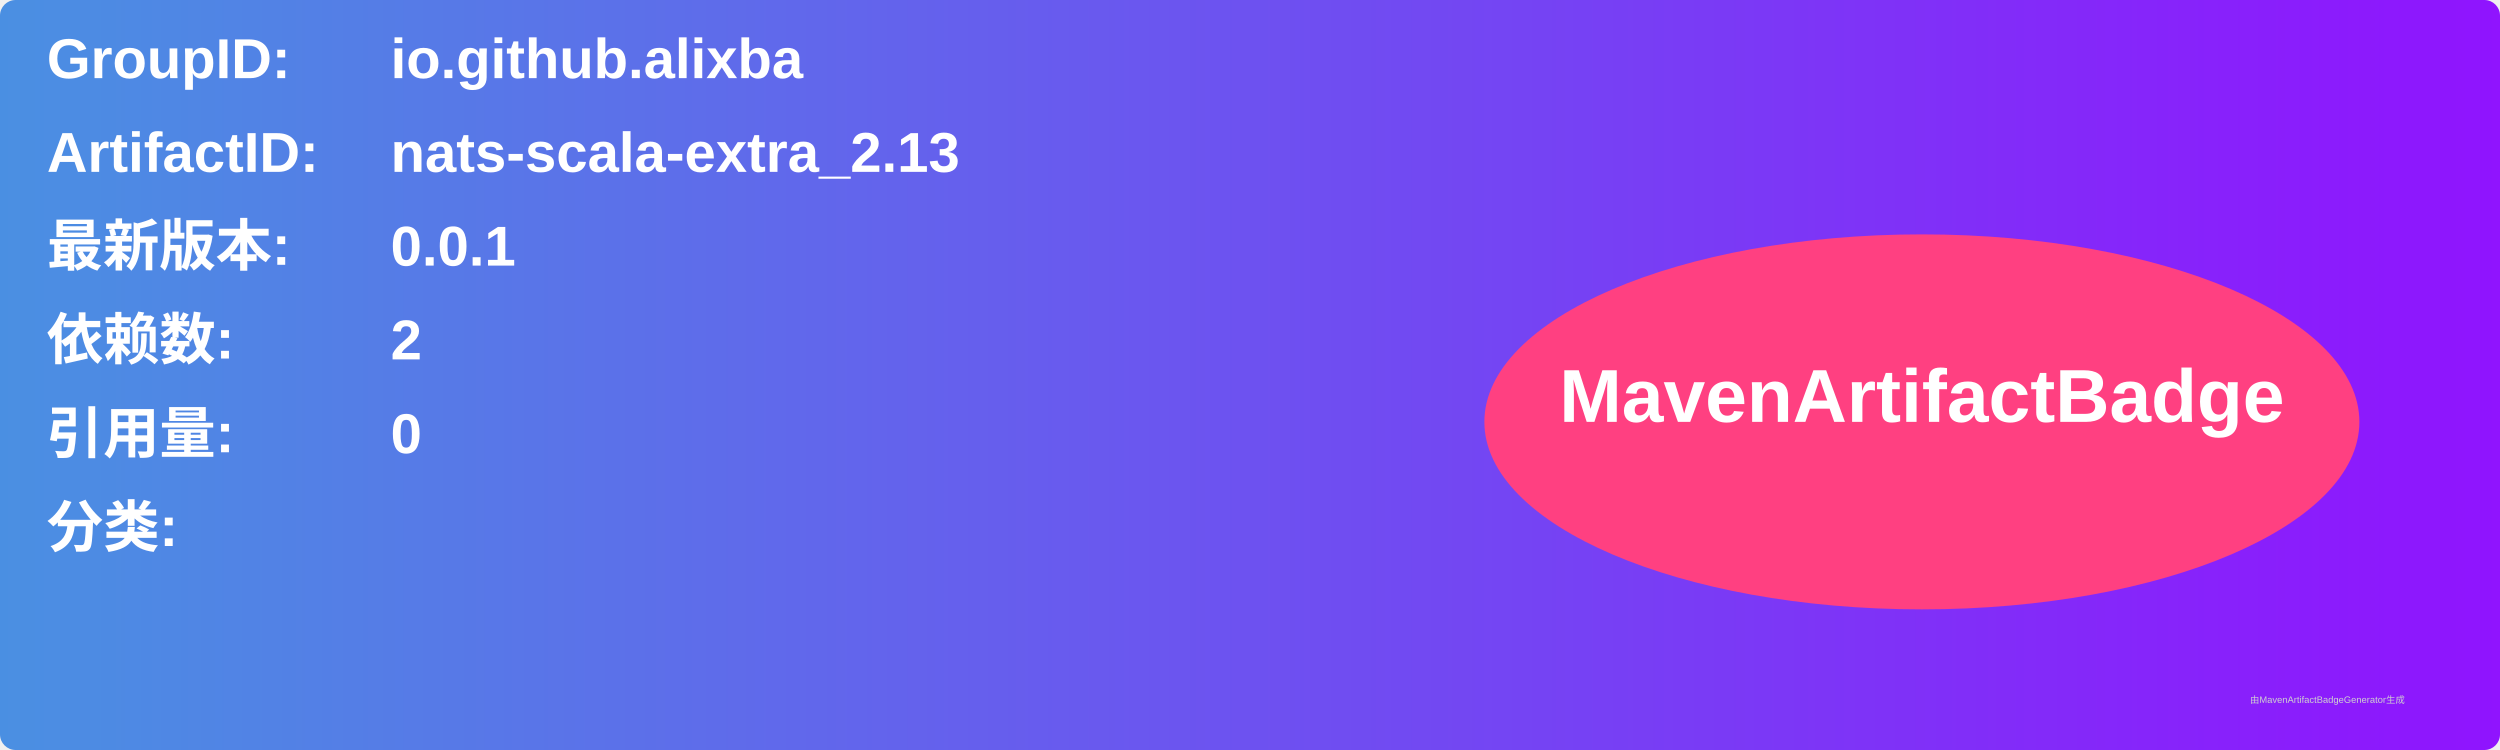
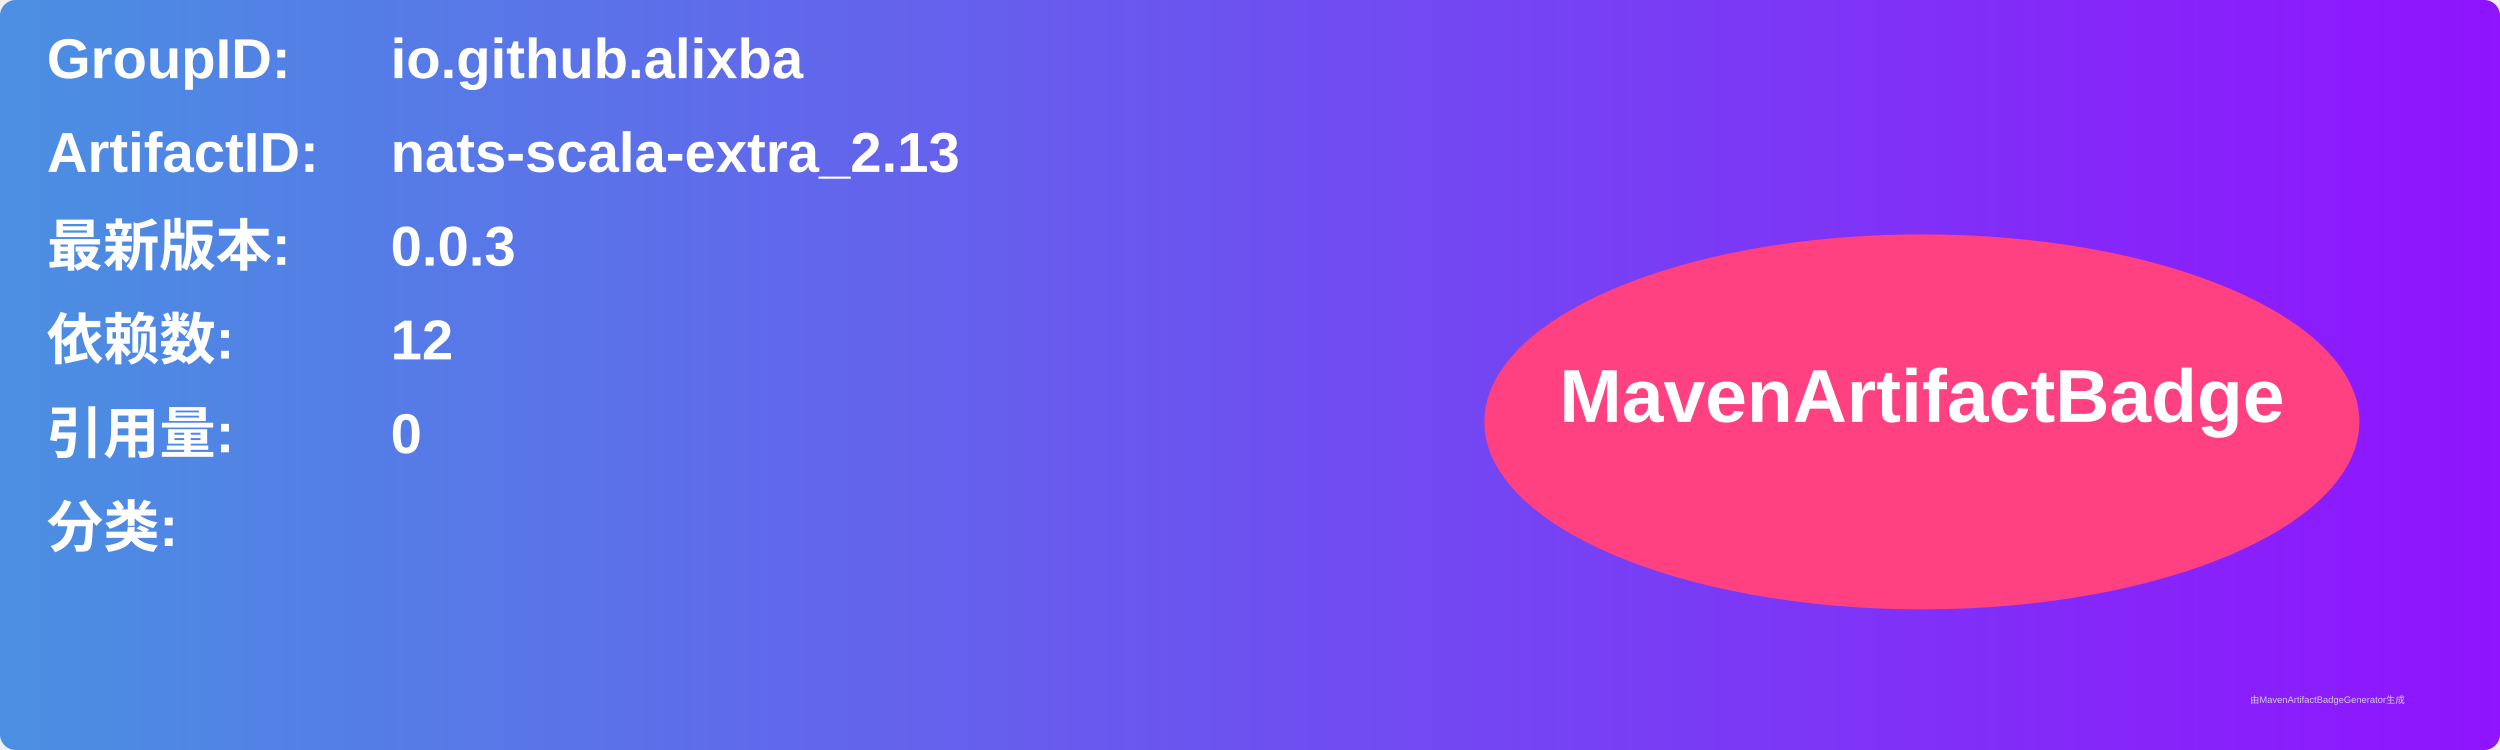
<svg xmlns="http://www.w3.org/2000/svg" width="800" height="240" viewBox="0 0 800 240">
  <linearGradient id="grad" x1="0%" y1="0%" x2="100%" y2="0%">
    <stop offset="0%" stop-color="#4a90e2" />
    <stop offset="100%" stop-color="#9013fe" />
  </linearGradient>
  <rect width="100%" height="100%" rx="5" ry="5" fill="url(#grad)" />
  <g transform="translate(15, 15)">
    <text x="0" y="10" font-family="Arial" font-size="18" fill="white" font-weight="bold" width="260">GroupID:</text>
    <text x="110" y="10" font-family="Arial" font-size="18" fill="white" font-weight="bold" width="460">io.github.alixba</text>
    <text x="0" y="40" font-family="Arial" font-size="18" fill="white" font-weight="bold" width="260">ArtifactID:</text>
    <text x="110" y="40" font-family="Arial" font-size="18" fill="white" font-weight="bold" width="460">nats-scala-extra_2.13</text>
    <text x="0" y="70" font-family="Arial" font-size="18" fill="white" font-weight="bold">最新版本:</text>
    <text x="110" y="70" font-family="Arial" font-size="18" fill="white" font-weight="bold">
-       <tspan font-weight="bold">0.0.1</tspan>
+       <tspan font-weight="bold">0.0.3</tspan>
    </text>
    <text x="0" y="100" font-family="Arial" font-size="18" fill="white" font-weight="bold">依赖数: </text>
    <text x="110" y="100" font-family="Arial" font-size="18" fill="white">
-       <tspan font-weight="bold">2</tspan>
+       <tspan font-weight="bold">12</tspan>
    </text>
    <text x="0" y="130" font-family="Arial" font-size="18" fill="white" font-weight="bold">引用量: </text>
    <text x="110" y="130" font-family="Arial" font-size="18" fill="white">
      <tspan font-weight="bold">0</tspan>
    </text>
    <text x="0" y="160" font-family="Arial" font-size="18" fill="white" font-weight="bold">分类:</text>
    <text x="10" y="190" font-family="Arial" font-size="10" fill="white">
      <tspan font-weight="bold" />
    </text>
    <ellipse cx="600" cy="120" rx="140" ry="60" fill="#ff4081" />
    <text x="600" y="120" text-anchor="middle" font-family="Arial" font-size="24" fill="white" font-weight="bold">MavenArtifactBadge</text>
  </g>
  <text x="720" y="225" font-family="Arial" font-size="3" fill="#d0d0d0">由MavenArtifactBadgeGenerator生成</text>
</svg>
